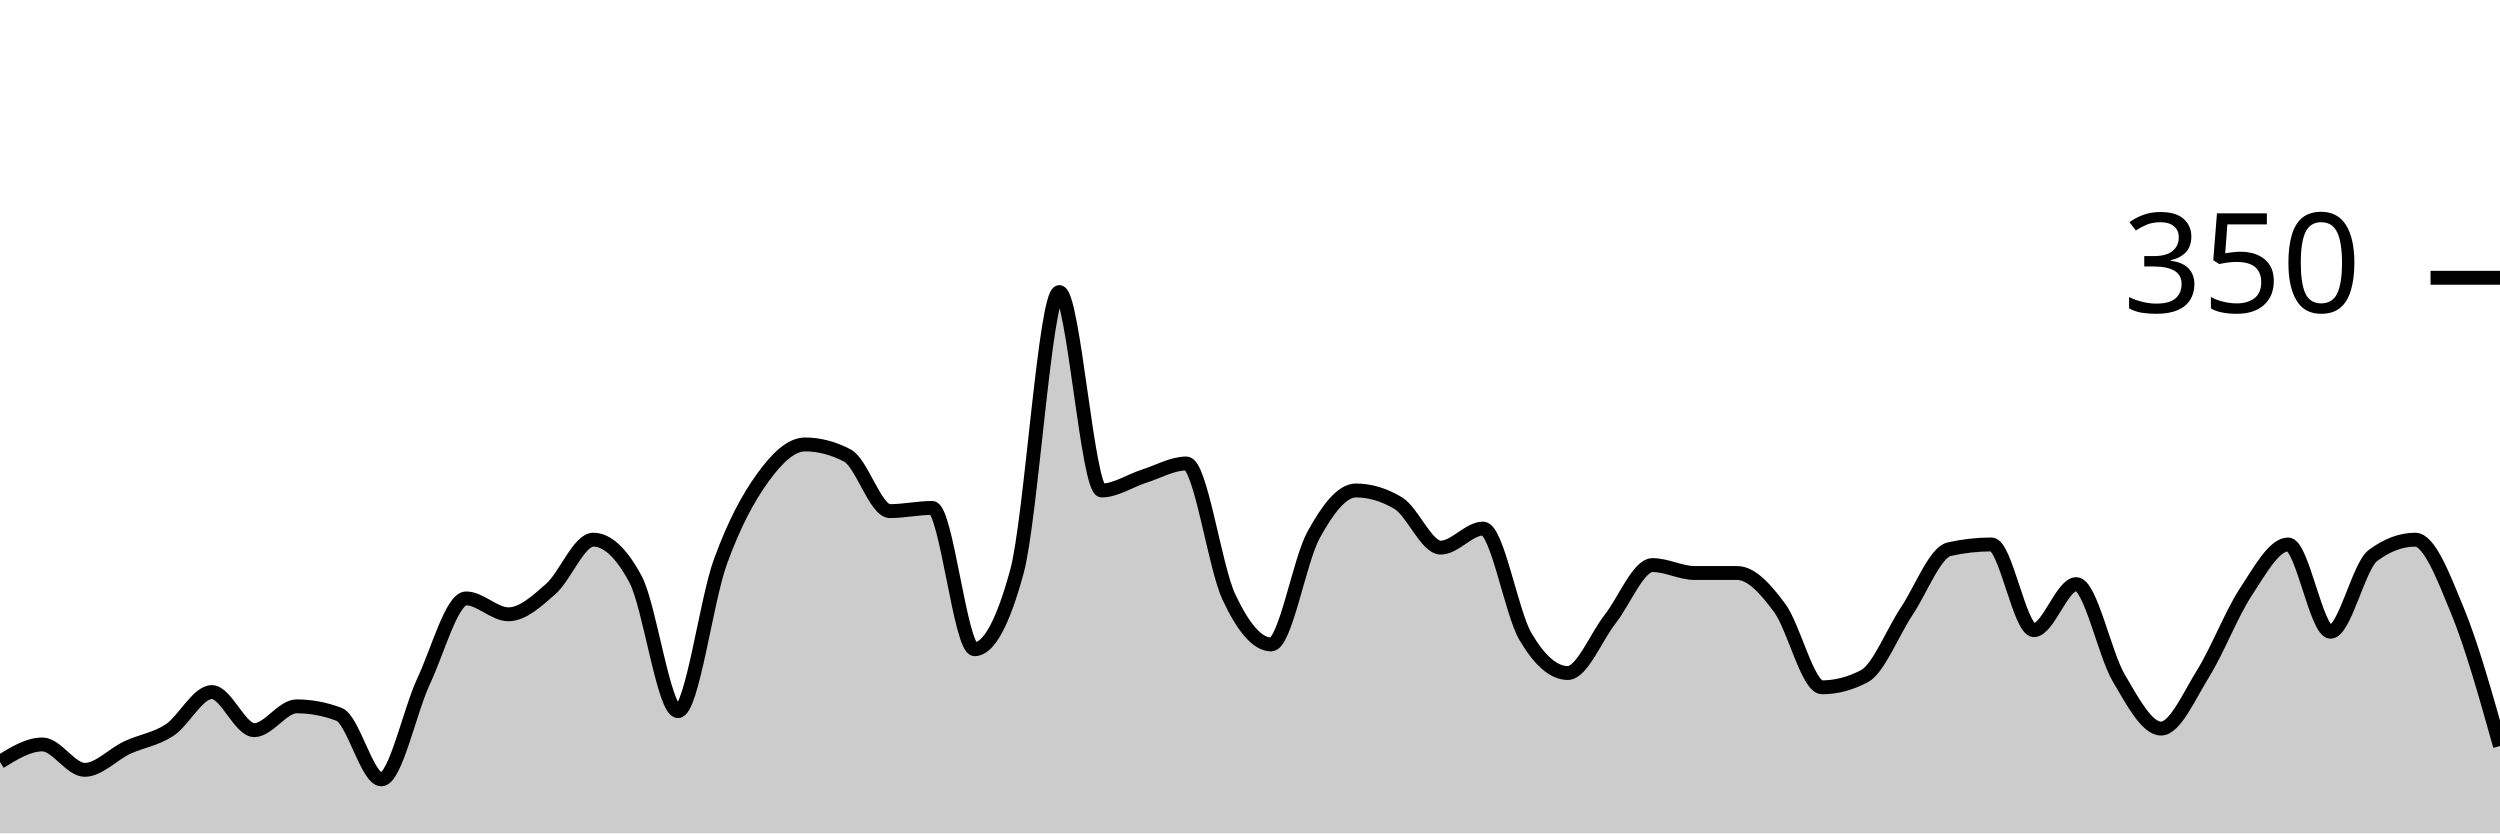
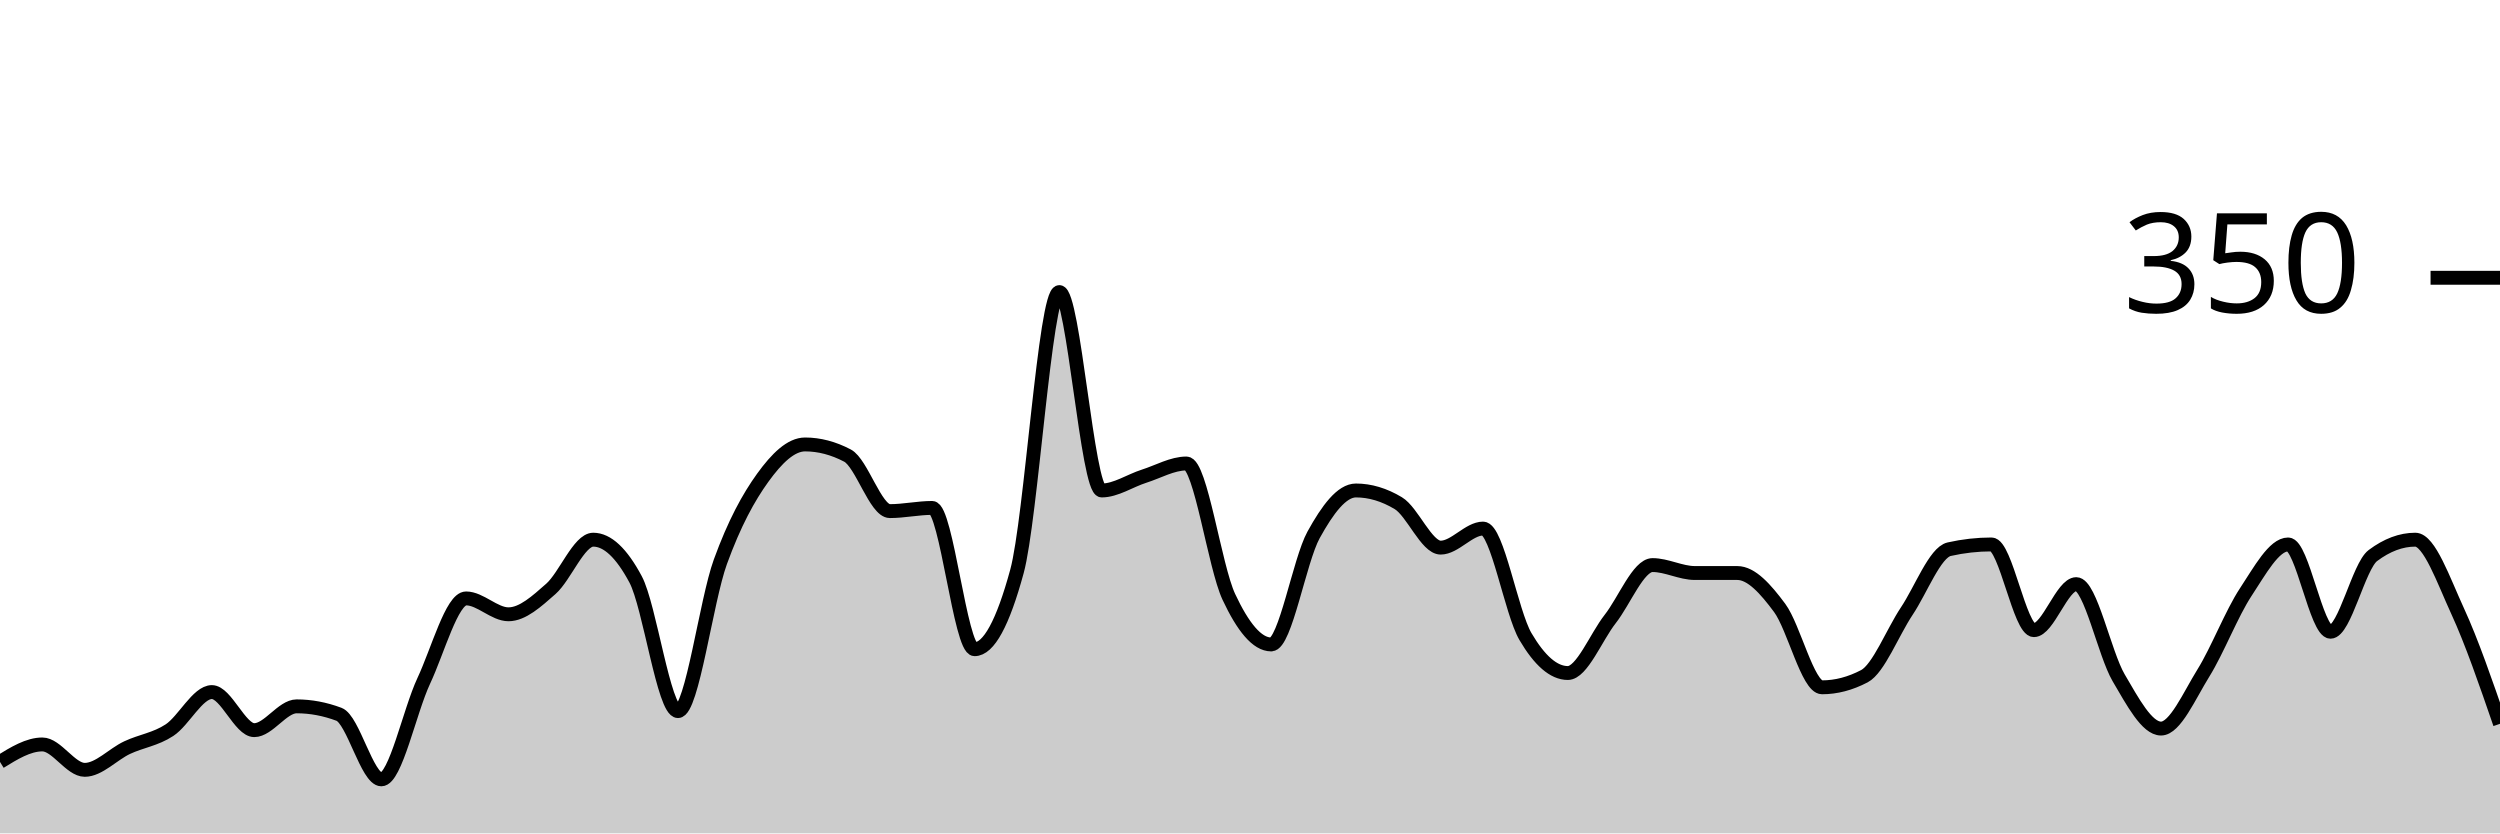
<svg xmlns="http://www.w3.org/2000/svg" viewBox="0 0 180 60">
  <g transform="translate(0,20)">
-     <path class="area" fill="rgba(0, 0, 0, 0.2)" d="M0,34.857C1.017,34.229,2.034,33.6,3.051,33.6C4.068,33.6,5.085,35.429,6.102,35.429C7.119,35.429,8.136,34.305,9.153,33.829C10.169,33.352,11.186,33.238,12.203,32.571C13.22,31.905,14.237,29.829,15.254,29.829C16.271,29.829,17.288,32.571,18.305,32.571C19.322,32.571,20.339,30.857,21.356,30.857C22.373,30.857,23.39,31.048,24.407,31.429C25.424,31.81,26.441,36.114,27.458,36.114C28.475,36.114,29.492,31.2,30.508,29.029C31.525,26.857,32.542,23.086,33.559,23.086C34.576,23.086,35.593,24.229,36.61,24.229C37.627,24.229,38.644,23.295,39.661,22.4C40.678,21.505,41.695,18.857,42.712,18.857C43.729,18.857,44.746,19.81,45.763,21.714C46.78,23.619,47.797,31.2,48.814,31.2C49.831,31.2,50.847,23.257,51.864,20.457C52.881,17.657,53.898,15.81,54.915,14.4C55.932,12.99,56.949,12,57.966,12C58.983,12,60,12.267,61.017,12.8C62.034,13.333,63.051,16.8,64.068,16.8C65.085,16.8,66.102,16.571,67.119,16.571C68.136,16.571,69.153,26.743,70.169,26.743C71.186,26.743,72.203,24.876,73.22,21.143C74.237,17.41,75.254,1.029,76.271,1.029C77.288,1.029,78.305,15.314,79.322,15.314C80.339,15.314,81.356,14.61,82.373,14.286C83.39,13.962,84.407,13.371,85.424,13.371C86.441,13.371,87.458,20.8,88.475,22.971C89.492,25.143,90.508,26.4,91.525,26.4C92.542,26.4,93.559,20.362,94.576,18.514C95.593,16.667,96.61,15.314,97.627,15.314C98.644,15.314,99.661,15.619,100.678,16.229C101.695,16.838,102.712,19.429,103.729,19.429C104.746,19.429,105.763,18.057,106.78,18.057C107.797,18.057,108.814,24.095,109.831,25.829C110.847,27.562,111.864,28.457,112.881,28.457C113.898,28.457,114.915,25.867,115.932,24.571C116.949,23.276,117.966,20.686,118.983,20.686C120,20.686,121.017,21.257,122.034,21.257C123.051,21.257,124.068,21.257,125.085,21.257C126.102,21.257,127.119,22.4,128.136,23.771C129.153,25.143,130.169,29.486,131.186,29.486C132.203,29.486,133.22,29.219,134.237,28.686C135.254,28.152,136.271,25.524,137.288,24C138.305,22.476,139.322,19.771,140.339,19.543C141.356,19.314,142.373,19.2,143.39,19.2C144.407,19.2,145.424,25.371,146.441,25.371C147.458,25.371,148.475,22.057,149.492,22.057C150.508,22.057,151.525,27.067,152.542,28.8C153.559,30.533,154.576,32.457,155.593,32.457C156.61,32.457,157.627,30.095,158.644,28.457C159.661,26.819,160.678,24.171,161.695,22.629C162.712,21.086,163.729,19.2,164.746,19.2C165.763,19.2,166.78,25.486,167.797,25.486C168.814,25.486,169.831,20.762,170.847,20C171.864,19.238,172.881,18.857,173.898,18.857C174.915,18.857,175.932,21.524,176.949,24C177.966,26.476,178.983,30.095,180,33.714L180,40C178.983,40,177.966,40,176.949,40C175.932,40,174.915,40,173.898,40C172.881,40,171.864,40,170.847,40C169.831,40,168.814,40,167.797,40C166.78,40,165.763,40,164.746,40C163.729,40,162.712,40,161.695,40C160.678,40,159.661,40,158.644,40C157.627,40,156.61,40,155.593,40C154.576,40,153.559,40,152.542,40C151.525,40,150.508,40,149.492,40C148.475,40,147.458,40,146.441,40C145.424,40,144.407,40,143.39,40C142.373,40,141.356,40,140.339,40C139.322,40,138.305,40,137.288,40C136.271,40,135.254,40,134.237,40C133.22,40,132.203,40,131.186,40C130.169,40,129.153,40,128.136,40C127.119,40,126.102,40,125.085,40C124.068,40,123.051,40,122.034,40C121.017,40,120,40,118.983,40C117.966,40,116.949,40,115.932,40C114.915,40,113.898,40,112.881,40C111.864,40,110.847,40,109.831,40C108.814,40,107.797,40,106.78,40C105.763,40,104.746,40,103.729,40C102.712,40,101.695,40,100.678,40C99.661,40,98.644,40,97.627,40C96.61,40,95.593,40,94.576,40C93.559,40,92.542,40,91.525,40C90.508,40,89.492,40,88.475,40C87.458,40,86.441,40,85.424,40C84.407,40,83.39,40,82.373,40C81.356,40,80.339,40,79.322,40C78.305,40,77.288,40,76.271,40C75.254,40,74.237,40,73.22,40C72.203,40,71.186,40,70.169,40C69.153,40,68.136,40,67.119,40C66.102,40,65.085,40,64.068,40C63.051,40,62.034,40,61.017,40C60,40,58.983,40,57.966,40C56.949,40,55.932,40,54.915,40C53.898,40,52.881,40,51.864,40C50.847,40,49.831,40,48.814,40C47.797,40,46.78,40,45.763,40C44.746,40,43.729,40,42.712,40C41.695,40,40.678,40,39.661,40C38.644,40,37.627,40,36.61,40C35.593,40,34.576,40,33.559,40C32.542,40,31.525,40,30.508,40C29.492,40,28.475,40,27.458,40C26.441,40,25.424,40,24.407,40C23.39,40,22.373,40,21.356,40C20.339,40,19.322,40,18.305,40C17.288,40,16.271,40,15.254,40C14.237,40,13.22,40,12.203,40C11.186,40,10.169,40,9.153,40C8.136,40,7.119,40,6.102,40C5.085,40,4.068,40,3.051,40C2.034,40,1.017,40,0,40Z" />
-     <path class="line" stroke="black" fill="none" d="M0,34.857C1.017,34.229,2.034,33.6,3.051,33.6C4.068,33.6,5.085,35.429,6.102,35.429C7.119,35.429,8.136,34.305,9.153,33.829C10.169,33.352,11.186,33.238,12.203,32.571C13.22,31.905,14.237,29.829,15.254,29.829C16.271,29.829,17.288,32.571,18.305,32.571C19.322,32.571,20.339,30.857,21.356,30.857C22.373,30.857,23.39,31.048,24.407,31.429C25.424,31.81,26.441,36.114,27.458,36.114C28.475,36.114,29.492,31.2,30.508,29.029C31.525,26.857,32.542,23.086,33.559,23.086C34.576,23.086,35.593,24.229,36.61,24.229C37.627,24.229,38.644,23.295,39.661,22.4C40.678,21.505,41.695,18.857,42.712,18.857C43.729,18.857,44.746,19.81,45.763,21.714C46.78,23.619,47.797,31.2,48.814,31.2C49.831,31.2,50.847,23.257,51.864,20.457C52.881,17.657,53.898,15.81,54.915,14.4C55.932,12.99,56.949,12,57.966,12C58.983,12,60,12.267,61.017,12.8C62.034,13.333,63.051,16.8,64.068,16.8C65.085,16.8,66.102,16.571,67.119,16.571C68.136,16.571,69.153,26.743,70.169,26.743C71.186,26.743,72.203,24.876,73.22,21.143C74.237,17.41,75.254,1.029,76.271,1.029C77.288,1.029,78.305,15.314,79.322,15.314C80.339,15.314,81.356,14.61,82.373,14.286C83.39,13.962,84.407,13.371,85.424,13.371C86.441,13.371,87.458,20.8,88.475,22.971C89.492,25.143,90.508,26.4,91.525,26.4C92.542,26.4,93.559,20.362,94.576,18.514C95.593,16.667,96.61,15.314,97.627,15.314C98.644,15.314,99.661,15.619,100.678,16.229C101.695,16.838,102.712,19.429,103.729,19.429C104.746,19.429,105.763,18.057,106.78,18.057C107.797,18.057,108.814,24.095,109.831,25.829C110.847,27.562,111.864,28.457,112.881,28.457C113.898,28.457,114.915,25.867,115.932,24.571C116.949,23.276,117.966,20.686,118.983,20.686C120,20.686,121.017,21.257,122.034,21.257C123.051,21.257,124.068,21.257,125.085,21.257C126.102,21.257,127.119,22.4,128.136,23.771C129.153,25.143,130.169,29.486,131.186,29.486C132.203,29.486,133.22,29.219,134.237,28.686C135.254,28.152,136.271,25.524,137.288,24C138.305,22.476,139.322,19.771,140.339,19.543C141.356,19.314,142.373,19.2,143.39,19.2C144.407,19.2,145.424,25.371,146.441,25.371C147.458,25.371,148.475,22.057,149.492,22.057C150.508,22.057,151.525,27.067,152.542,28.8C153.559,30.533,154.576,32.457,155.593,32.457C156.61,32.457,157.627,30.095,158.644,28.457C159.661,26.819,160.678,24.171,161.695,22.629C162.712,21.086,163.729,19.2,164.746,19.2C165.763,19.2,166.78,25.486,167.797,25.486C168.814,25.486,169.831,20.762,170.847,20C171.864,19.238,172.881,18.857,173.898,18.857C174.915,18.857,175.932,21.524,176.949,24C177.966,26.476,178.983,30.095,180,33.714" />
+     <path class="area" fill="rgba(0, 0, 0, 0.2)" d="M0,34.857C1.017,34.229,2.034,33.6,3.051,33.6C4.068,33.6,5.085,35.429,6.102,35.429C7.119,35.429,8.136,34.305,9.153,33.829C10.169,33.352,11.186,33.238,12.203,32.571C13.22,31.905,14.237,29.829,15.254,29.829C16.271,29.829,17.288,32.571,18.305,32.571C19.322,32.571,20.339,30.857,21.356,30.857C22.373,30.857,23.39,31.048,24.407,31.429C25.424,31.81,26.441,36.114,27.458,36.114C28.475,36.114,29.492,31.2,30.508,29.029C31.525,26.857,32.542,23.086,33.559,23.086C34.576,23.086,35.593,24.229,36.61,24.229C37.627,24.229,38.644,23.295,39.661,22.4C40.678,21.505,41.695,18.857,42.712,18.857C43.729,18.857,44.746,19.81,45.763,21.714C46.78,23.619,47.797,31.2,48.814,31.2C49.831,31.2,50.847,23.257,51.864,20.457C52.881,17.657,53.898,15.81,54.915,14.4C55.932,12.99,56.949,12,57.966,12C58.983,12,60,12.267,61.017,12.8C62.034,13.333,63.051,16.8,64.068,16.8C65.085,16.8,66.102,16.571,67.119,16.571C68.136,16.571,69.153,26.743,70.169,26.743C71.186,26.743,72.203,24.876,73.22,21.143C74.237,17.41,75.254,1.029,76.271,1.029C77.288,1.029,78.305,15.314,79.322,15.314C80.339,15.314,81.356,14.61,82.373,14.286C83.39,13.962,84.407,13.371,85.424,13.371C86.441,13.371,87.458,20.8,88.475,22.971C89.492,25.143,90.508,26.4,91.525,26.4C92.542,26.4,93.559,20.362,94.576,18.514C95.593,16.667,96.61,15.314,97.627,15.314C98.644,15.314,99.661,15.619,100.678,16.229C101.695,16.838,102.712,19.429,103.729,19.429C104.746,19.429,105.763,18.057,106.78,18.057C107.797,18.057,108.814,24.095,109.831,25.829C110.847,27.562,111.864,28.457,112.881,28.457C113.898,28.457,114.915,25.867,115.932,24.571C116.949,23.276,117.966,20.686,118.983,20.686C120,20.686,121.017,21.257,122.034,21.257C123.051,21.257,124.068,21.257,125.085,21.257C126.102,21.257,127.119,22.4,128.136,23.771C129.153,25.143,130.169,29.486,131.186,29.486C132.203,29.486,133.22,29.219,134.237,28.686C135.254,28.152,136.271,25.524,137.288,24C138.305,22.476,139.322,19.771,140.339,19.543C141.356,19.314,142.373,19.2,143.39,19.2C144.407,19.2,145.424,25.371,146.441,25.371C147.458,25.371,148.475,22.057,149.492,22.057C150.508,22.057,151.525,27.067,152.542,28.8C153.559,30.533,154.576,32.457,155.593,32.457C156.61,32.457,157.627,30.095,158.644,28.457C159.661,26.819,160.678,24.171,161.695,22.629C162.712,21.086,163.729,19.2,164.746,19.2C165.763,19.2,166.78,25.486,167.797,25.486C168.814,25.486,169.831,20.762,170.847,20C171.864,19.238,172.881,18.857,173.898,18.857C174.915,18.857,175.932,21.79,176.949,24C177.966,26.21,178.983,29.162,180,32.114L180,40C178.983,40,177.966,40,176.949,40C175.932,40,174.915,40,173.898,40C172.881,40,171.864,40,170.847,40C169.831,40,168.814,40,167.797,40C166.78,40,165.763,40,164.746,40C163.729,40,162.712,40,161.695,40C160.678,40,159.661,40,158.644,40C157.627,40,156.61,40,155.593,40C154.576,40,153.559,40,152.542,40C151.525,40,150.508,40,149.492,40C148.475,40,147.458,40,146.441,40C145.424,40,144.407,40,143.39,40C142.373,40,141.356,40,140.339,40C139.322,40,138.305,40,137.288,40C136.271,40,135.254,40,134.237,40C133.22,40,132.203,40,131.186,40C130.169,40,129.153,40,128.136,40C127.119,40,126.102,40,125.085,40C124.068,40,123.051,40,122.034,40C121.017,40,120,40,118.983,40C117.966,40,116.949,40,115.932,40C114.915,40,113.898,40,112.881,40C111.864,40,110.847,40,109.831,40C108.814,40,107.797,40,106.78,40C105.763,40,104.746,40,103.729,40C102.712,40,101.695,40,100.678,40C99.661,40,98.644,40,97.627,40C96.61,40,95.593,40,94.576,40C93.559,40,92.542,40,91.525,40C90.508,40,89.492,40,88.475,40C87.458,40,86.441,40,85.424,40C84.407,40,83.39,40,82.373,40C81.356,40,80.339,40,79.322,40C78.305,40,77.288,40,76.271,40C75.254,40,74.237,40,73.22,40C72.203,40,71.186,40,70.169,40C69.153,40,68.136,40,67.119,40C66.102,40,65.085,40,64.068,40C63.051,40,62.034,40,61.017,40C60,40,58.983,40,57.966,40C56.949,40,55.932,40,54.915,40C53.898,40,52.881,40,51.864,40C50.847,40,49.831,40,48.814,40C47.797,40,46.78,40,45.763,40C44.746,40,43.729,40,42.712,40C41.695,40,40.678,40,39.661,40C38.644,40,37.627,40,36.61,40C35.593,40,34.576,40,33.559,40C32.542,40,31.525,40,30.508,40C29.492,40,28.475,40,27.458,40C26.441,40,25.424,40,24.407,40C23.39,40,22.373,40,21.356,40C20.339,40,19.322,40,18.305,40C17.288,40,16.271,40,15.254,40C14.237,40,13.22,40,12.203,40C11.186,40,10.169,40,9.153,40C8.136,40,7.119,40,6.102,40C5.085,40,4.068,40,3.051,40C2.034,40,1.017,40,0,40Z" />
+     <path class="line" stroke="black" fill="none" d="M0,34.857C1.017,34.229,2.034,33.6,3.051,33.6C4.068,33.6,5.085,35.429,6.102,35.429C7.119,35.429,8.136,34.305,9.153,33.829C10.169,33.352,11.186,33.238,12.203,32.571C13.22,31.905,14.237,29.829,15.254,29.829C16.271,29.829,17.288,32.571,18.305,32.571C19.322,32.571,20.339,30.857,21.356,30.857C22.373,30.857,23.39,31.048,24.407,31.429C25.424,31.81,26.441,36.114,27.458,36.114C28.475,36.114,29.492,31.2,30.508,29.029C31.525,26.857,32.542,23.086,33.559,23.086C34.576,23.086,35.593,24.229,36.61,24.229C37.627,24.229,38.644,23.295,39.661,22.4C40.678,21.505,41.695,18.857,42.712,18.857C43.729,18.857,44.746,19.81,45.763,21.714C46.78,23.619,47.797,31.2,48.814,31.2C49.831,31.2,50.847,23.257,51.864,20.457C52.881,17.657,53.898,15.81,54.915,14.4C55.932,12.99,56.949,12,57.966,12C58.983,12,60,12.267,61.017,12.8C62.034,13.333,63.051,16.8,64.068,16.8C65.085,16.8,66.102,16.571,67.119,16.571C68.136,16.571,69.153,26.743,70.169,26.743C71.186,26.743,72.203,24.876,73.22,21.143C74.237,17.41,75.254,1.029,76.271,1.029C77.288,1.029,78.305,15.314,79.322,15.314C80.339,15.314,81.356,14.61,82.373,14.286C83.39,13.962,84.407,13.371,85.424,13.371C86.441,13.371,87.458,20.8,88.475,22.971C89.492,25.143,90.508,26.4,91.525,26.4C92.542,26.4,93.559,20.362,94.576,18.514C95.593,16.667,96.61,15.314,97.627,15.314C98.644,15.314,99.661,15.619,100.678,16.229C101.695,16.838,102.712,19.429,103.729,19.429C104.746,19.429,105.763,18.057,106.78,18.057C107.797,18.057,108.814,24.095,109.831,25.829C110.847,27.562,111.864,28.457,112.881,28.457C113.898,28.457,114.915,25.867,115.932,24.571C116.949,23.276,117.966,20.686,118.983,20.686C120,20.686,121.017,21.257,122.034,21.257C123.051,21.257,124.068,21.257,125.085,21.257C126.102,21.257,127.119,22.4,128.136,23.771C129.153,25.143,130.169,29.486,131.186,29.486C132.203,29.486,133.22,29.219,134.237,28.686C135.254,28.152,136.271,25.524,137.288,24C138.305,22.476,139.322,19.771,140.339,19.543C141.356,19.314,142.373,19.2,143.39,19.2C144.407,19.2,145.424,25.371,146.441,25.371C147.458,25.371,148.475,22.057,149.492,22.057C150.508,22.057,151.525,27.067,152.542,28.8C153.559,30.533,154.576,32.457,155.593,32.457C156.61,32.457,157.627,30.095,158.644,28.457C159.661,26.819,160.678,24.171,161.695,22.629C162.712,21.086,163.729,19.2,164.746,19.2C165.763,19.2,166.78,25.486,167.797,25.486C168.814,25.486,169.831,20.762,170.847,20C171.864,19.238,172.881,18.857,173.898,18.857C174.915,18.857,175.932,21.79,176.949,24C177.966,26.21,178.983,29.162,180,32.114" />
    <path class="axis-ceiling" stroke-width="1" stroke="black" fill="none" d="M175,0L180,0" />
    <text class="axis-ceiling-label" font-family="sans-serif" text-anchor="end" font-size="10px" x="170" y="2.5">350</text>
  </g>
</svg>
